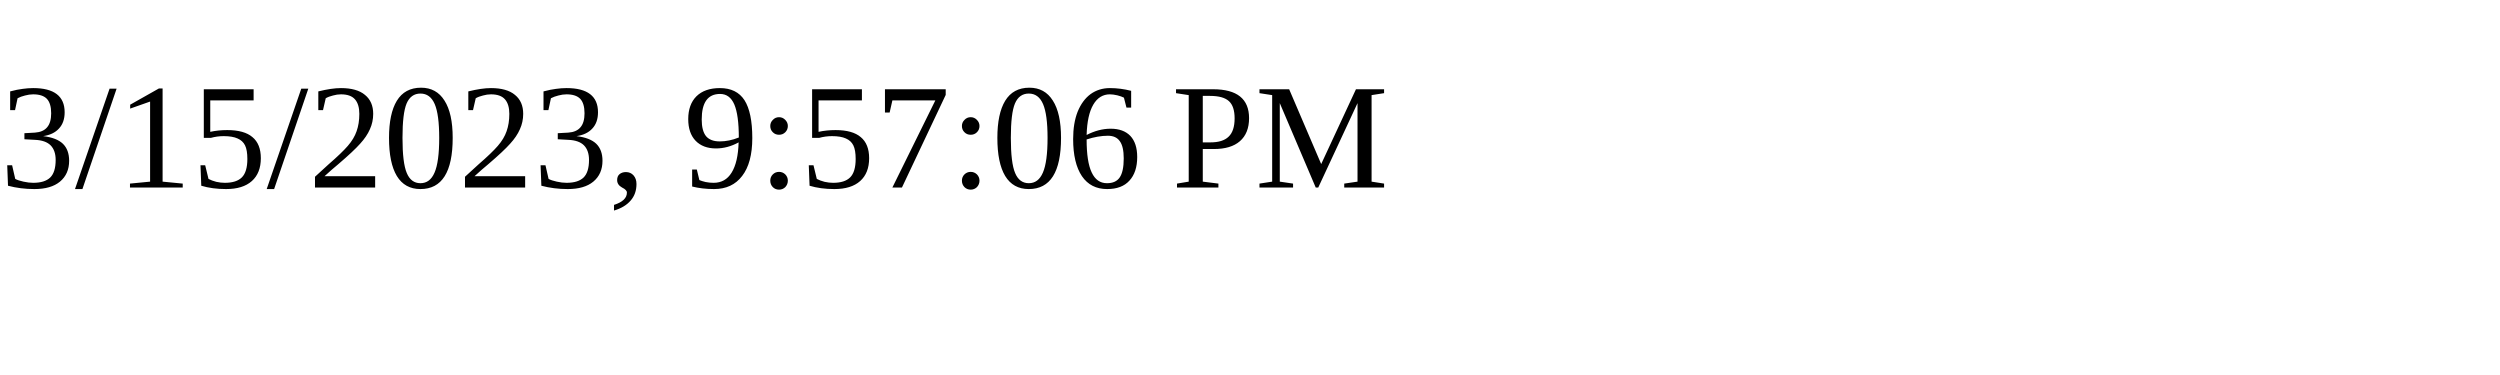
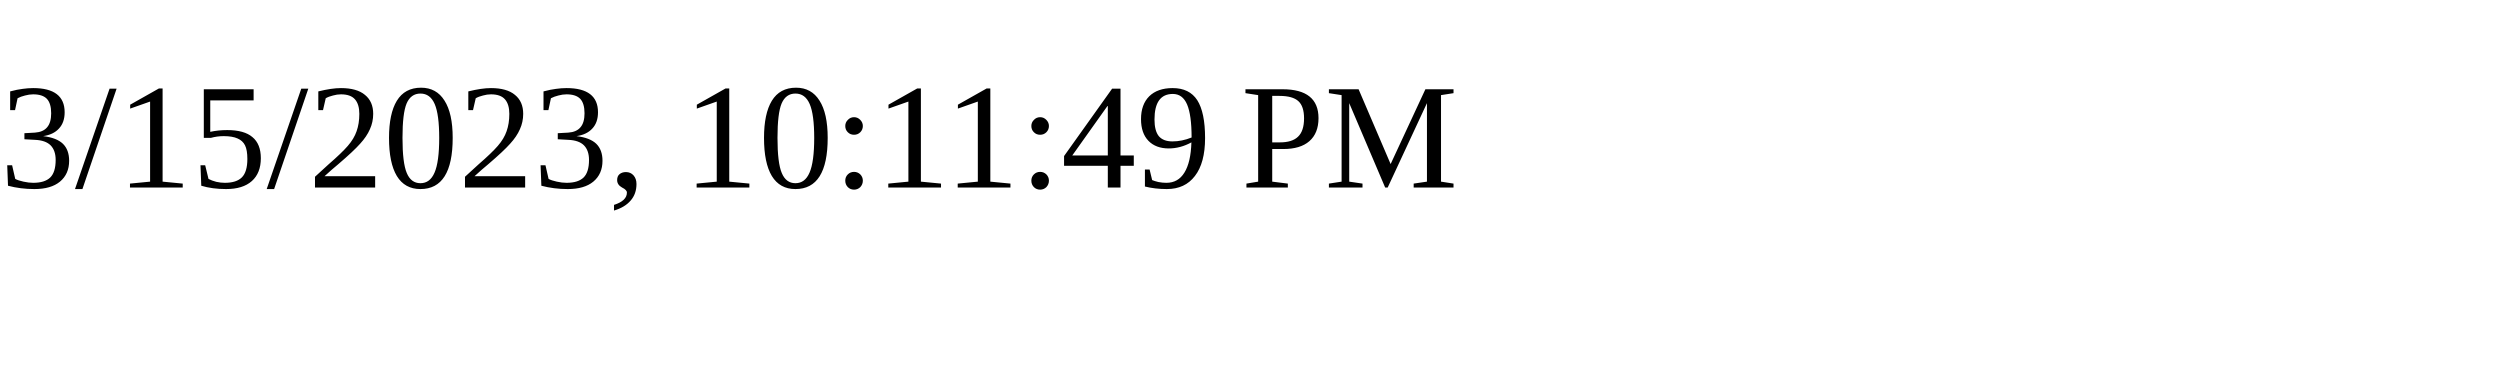
<svg xmlns="http://www.w3.org/2000/svg" height="30" width="200">
-   <text x="0" y="15">3/15/2023, 9:57:06 PM</text>
+   <text x="0" y="15">3/15/2023, 10:11:49 PM</text>
</svg>
